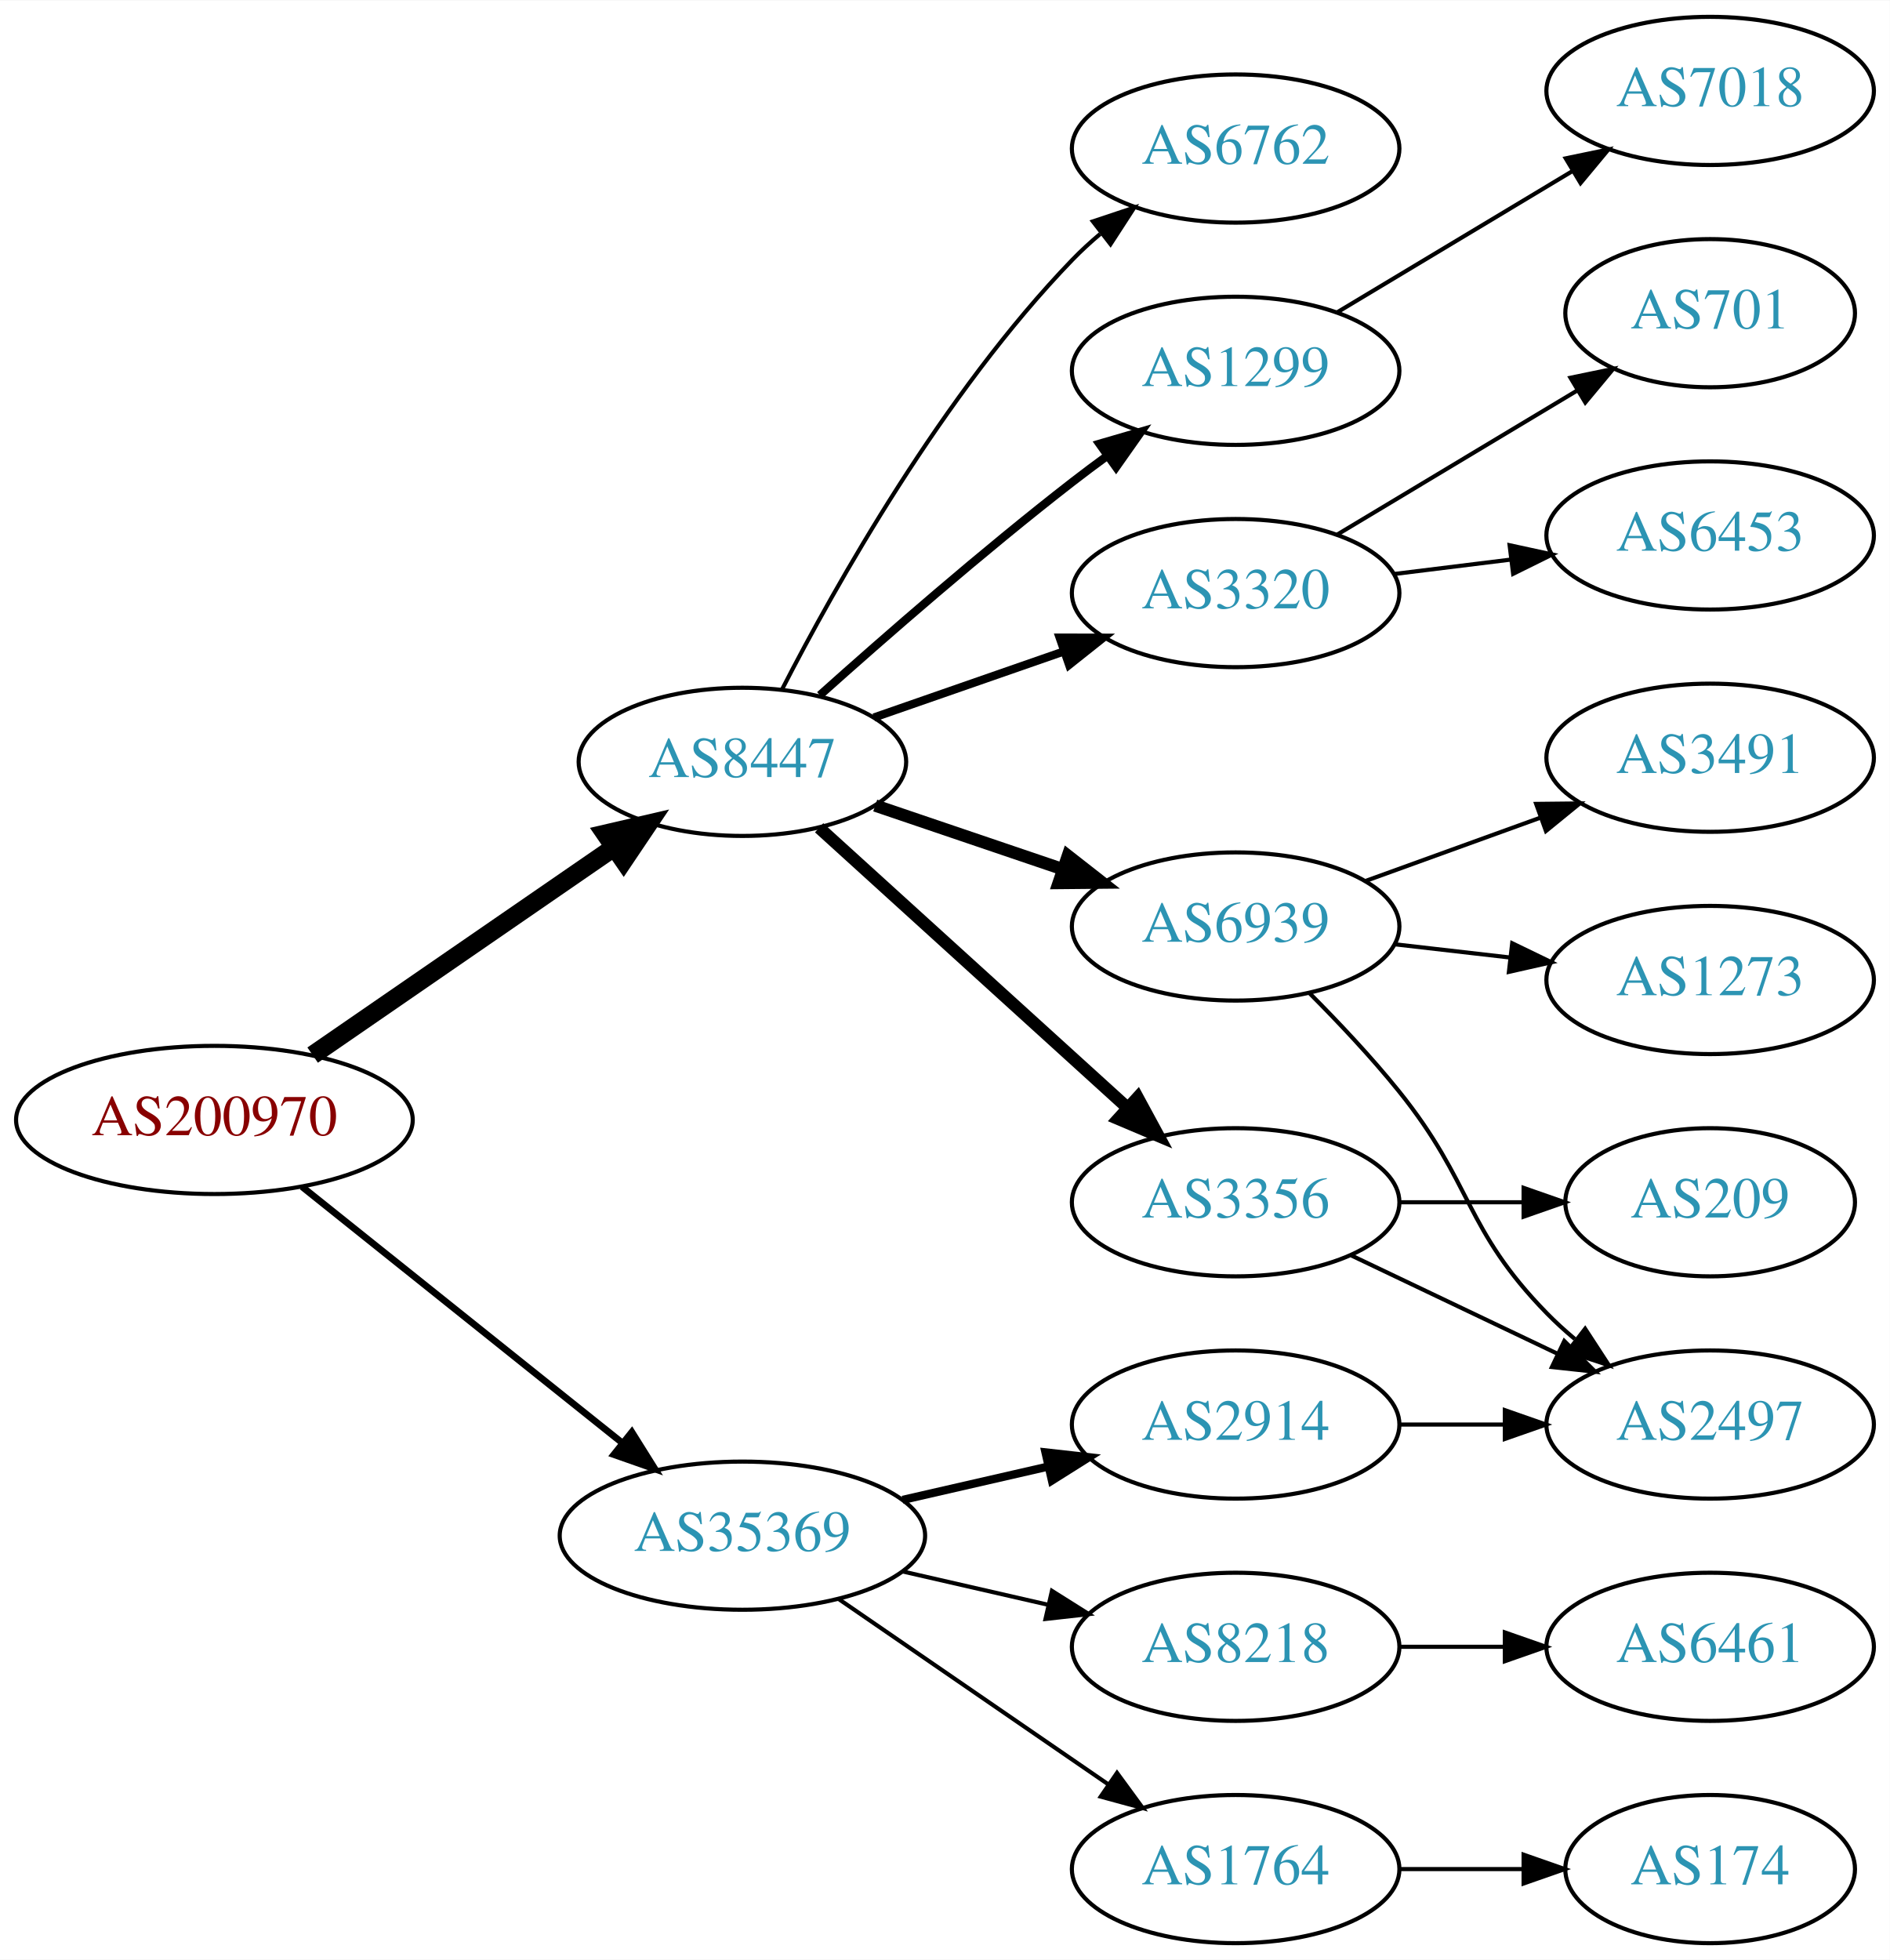
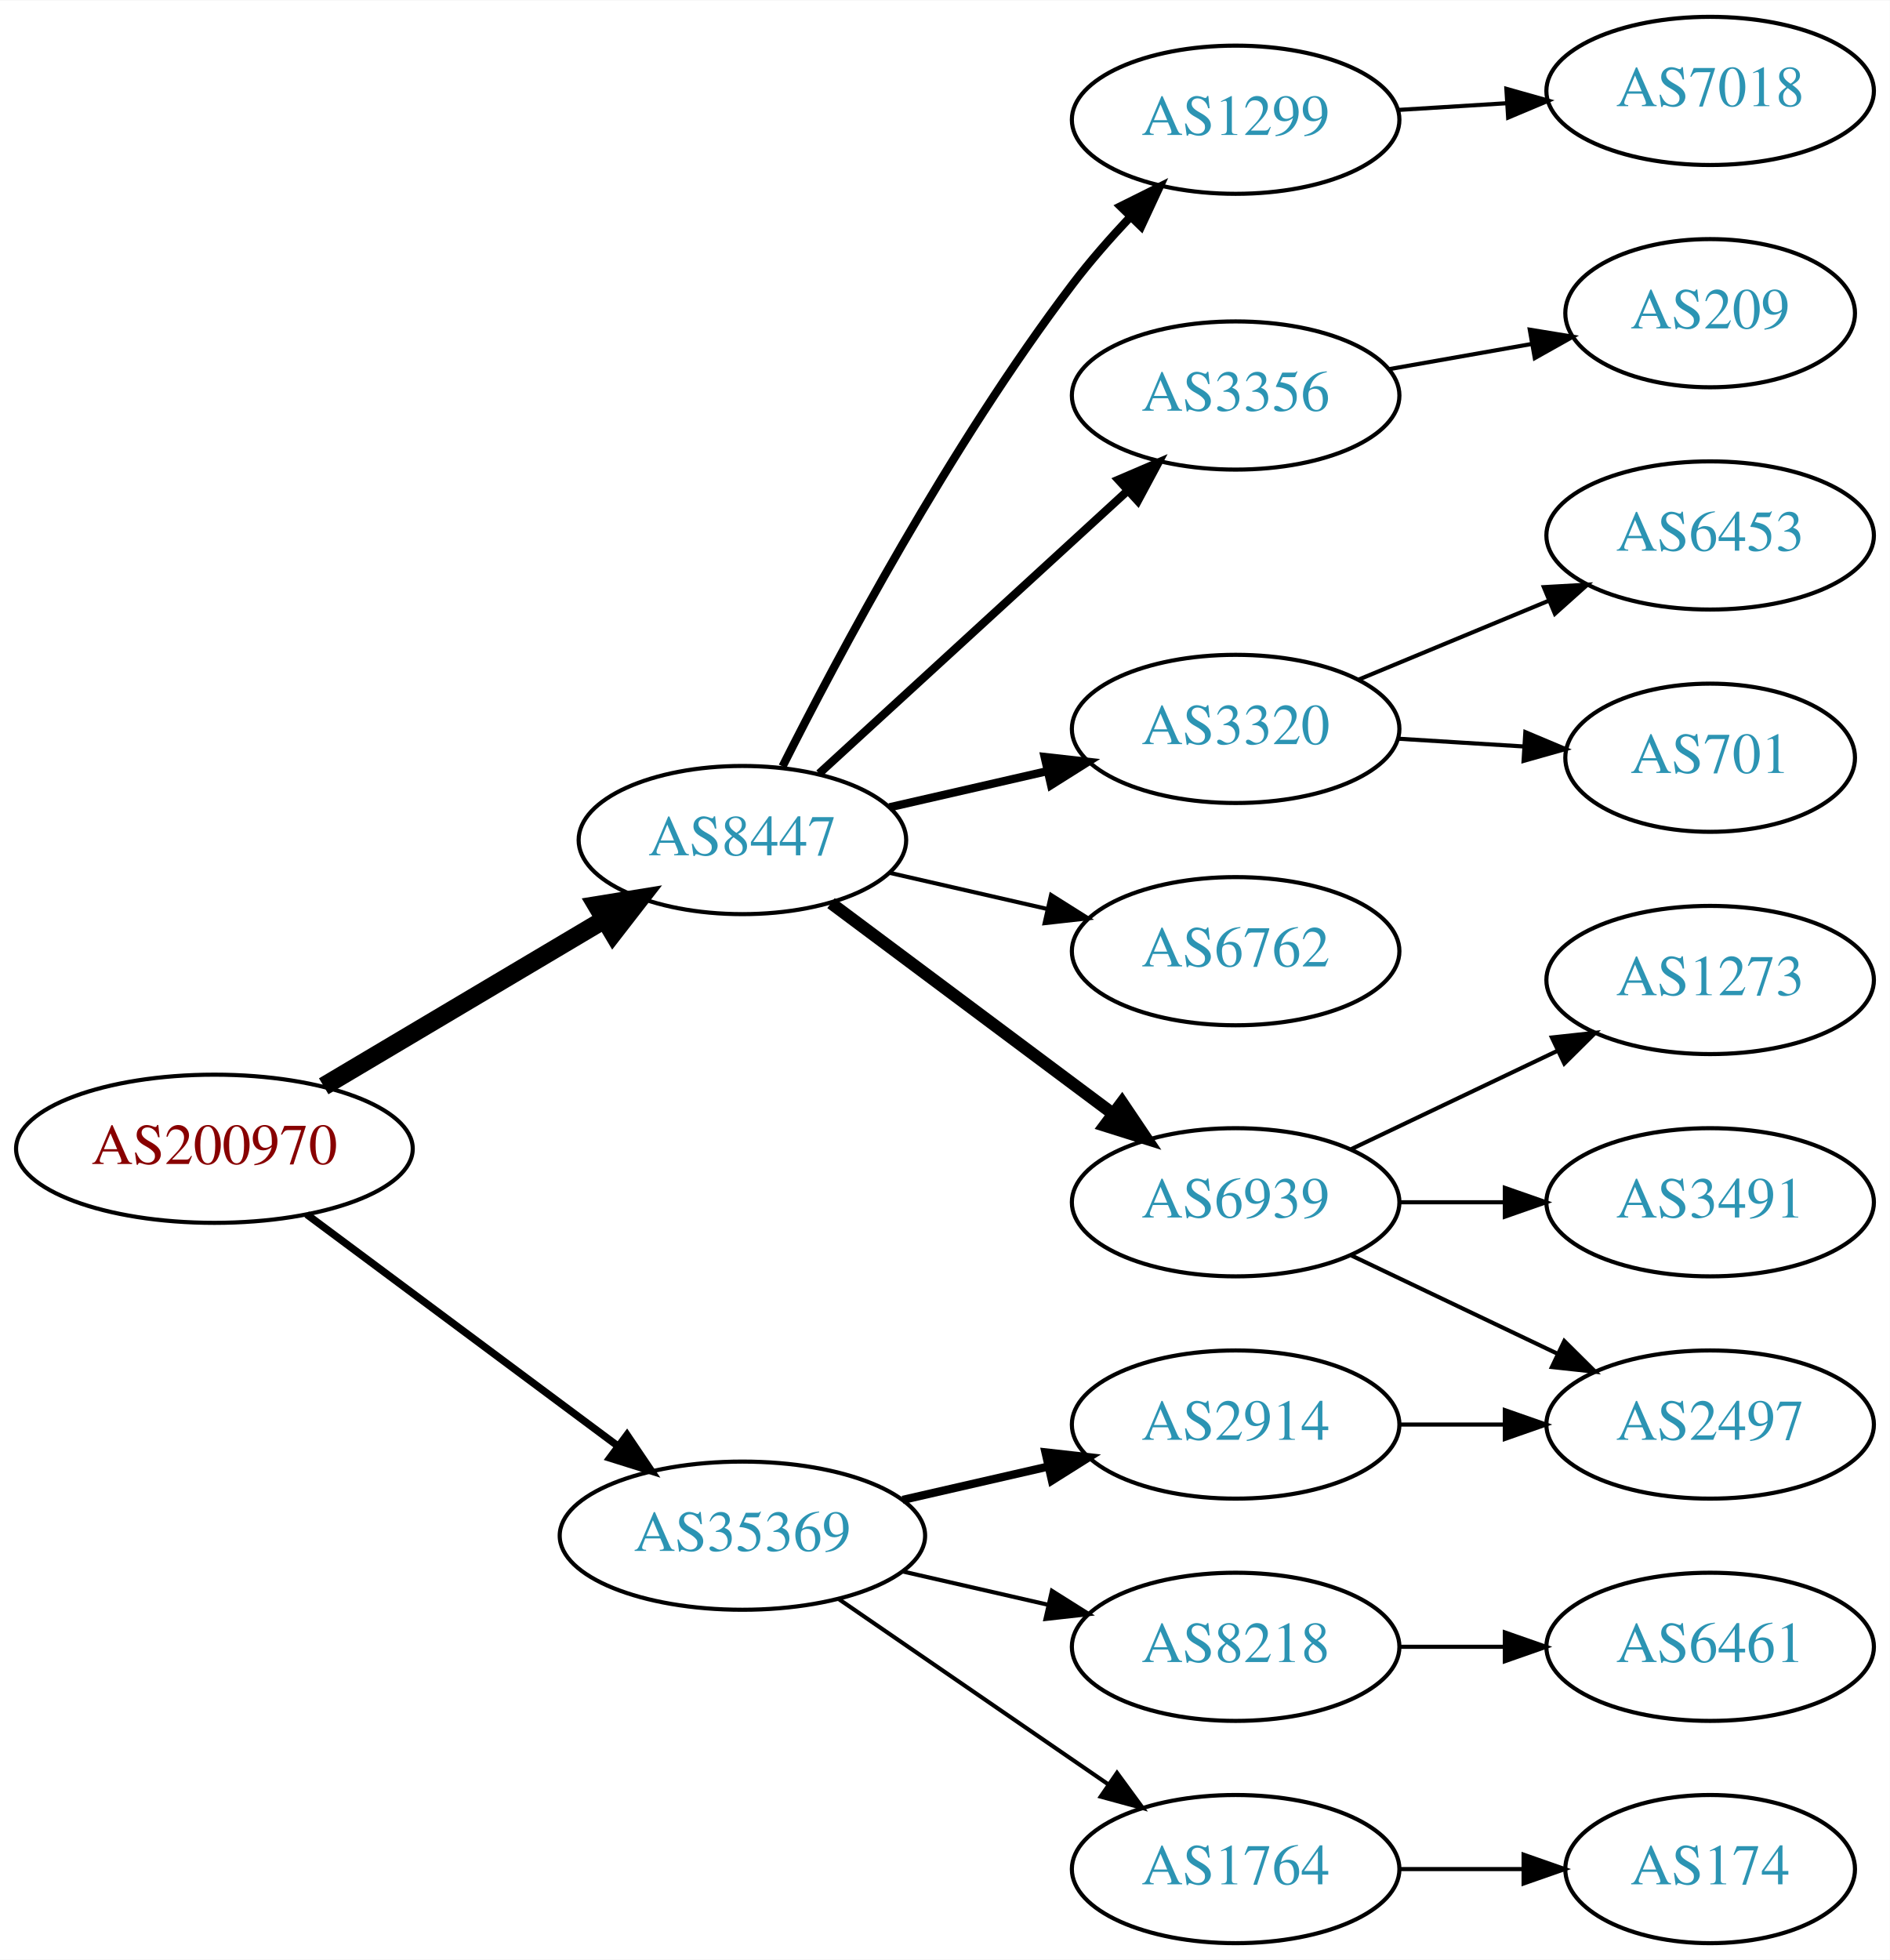
<svg xmlns="http://www.w3.org/2000/svg" xmlns:xlink="http://www.w3.org/1999/xlink" width="459pt" height="476pt" viewBox="0.00 0.00 459.17 476.00">
  <g id="graph0" class="graph" transform="scale(1 1) rotate(0) translate(4 472)">
    <polygon fill="white" stroke="none" points="-4,4 -4,-472 455.17,-472 455.17,4 -4,4" />
    <g id="node1" class="node">
      <g id="a_node1">
        <a xlink:href="/asn/200970" xlink:title="AS200970 ~ Riepert Informationstechnologie OG [AT]">
-           <ellipse fill="#ffffff" stroke="black" cx="48.096" cy="-200" rx="48.192" ry="18" />
-           <text text-anchor="middle" x="48.096" y="-196.3" font-family="Times,serif" font-size="14.00" fill="#880000">AS200970</text>
+           <ellipse fill="#ffffff" stroke="black" cx="48.096" cy="-193" rx="48.192" ry="18" />
+           <text text-anchor="middle" x="48.096" y="-189.3" font-family="Times,serif" font-size="14.00" fill="#880000">AS200970</text>
        </a>
      </g>
    </g>
    <g id="node2" class="node">
      <g id="a_node2">
        <a xlink:href="/asn/8447" xlink:title="AS8447 ~ A1 Telekom Austria AG [AT]">
-           <ellipse fill="#ffffff" stroke="black" cx="176.388" cy="-287" rx="39.794" ry="18" />
-           <text text-anchor="middle" x="176.388" y="-283.3" font-family="Times,serif" font-size="14.00" fill="#2c94b3">AS8447</text>
+           <ellipse fill="#ffffff" stroke="black" cx="176.388" cy="-268" rx="39.794" ry="18" />
+           <text text-anchor="middle" x="176.388" y="-264.3" font-family="Times,serif" font-size="14.00" fill="#2c94b3">AS8447</text>
        </a>
      </g>
    </g>
    <g id="edge1" class="edge">
-       <path fill="none" stroke="black" stroke-width="4.5" d="M71.966,-215.755C92.423,-229.848 122.559,-250.608 145.03,-266.087" />
-       <polygon fill="black" stroke="black" stroke-width="4.5" points="143.063,-269.514 153.532,-271.944 147.531,-263.029 143.063,-269.514" />
+       <path fill="none" stroke="black" stroke-width="4.5" d="M74.653,-208.177C94.329,-219.863 121.662,-236.095 142.892,-248.702" />
+       <polygon fill="black" stroke="black" stroke-width="4.5" points="140.969,-252.139 151.577,-253.86 144.99,-245.368 140.969,-252.139" />
    </g>
    <g id="node3" class="node">
      <g id="a_node3">
        <a xlink:href="/asn/35369" xlink:title="AS35369 ~ LINZAG-TELEKOM-AS [AT]">
          <ellipse fill="#ffffff" stroke="black" cx="176.388" cy="-99" rx="44.393" ry="18" />
          <text text-anchor="middle" x="176.388" y="-95.3" font-family="Times,serif" font-size="14.00" fill="#2c94b3">AS35369</text>
        </a>
      </g>
    </g>
    <g id="edge2" class="edge">
-       <path fill="none" stroke="black" stroke-width="1.636" d="M69.387,-183.773C90.469,-166.913 123.617,-140.403 147.228,-121.52" />
-       <polygon fill="black" stroke="black" stroke-width="1.636" points="149.523,-124.166 155.147,-115.187 145.151,-118.699 149.523,-124.166" />
+       <path fill="none" stroke="black" stroke-width="1.8" d="M70.519,-177.054C91.328,-161.566 123.078,-137.934 146.192,-120.731" />
+       <polygon fill="black" stroke="black" stroke-width="1.8" points="148.348,-123.489 154.28,-114.71 144.169,-117.873 148.348,-123.489" />
    </g>
    <g id="node4" class="node">
      <g id="a_node4">
        <a xlink:href="/asn/6762" xlink:title="AS6762 ~ TELECOM ITALIA SPARKLE S.p.A. [IT]">
-           <ellipse fill="#ffffff" stroke="black" cx="296.23" cy="-436" rx="39.794" ry="18" />
-           <text text-anchor="middle" x="296.23" y="-432.3" font-family="Times,serif" font-size="14.00" fill="#2c94b3">AS6762</text>
+           <ellipse fill="#ffffff" stroke="black" cx="296.23" cy="-241" rx="39.794" ry="18" />
+           <text text-anchor="middle" x="296.23" y="-237.3" font-family="Times,serif" font-size="14.00" fill="#2c94b3">AS6762</text>
        </a>
      </g>
    </g>
    <g id="edge3" class="edge">
-       <path fill="none" stroke="black" d="M186.046,-304.651C198.967,-329.802 225.17,-376.499 256.584,-409 258.663,-411.152 260.937,-413.24 263.308,-415.238" />
-       <polygon fill="black" stroke="black" points="261.545,-418.299 271.595,-421.65 265.828,-412.763 261.545,-418.299" />
+       <path fill="none" stroke="black" d="M212.107,-260.045C224.107,-257.296 237.728,-254.175 250.42,-251.267" />
+       <polygon fill="black" stroke="black" points="251.386,-254.636 260.352,-248.991 249.823,-247.813 251.386,-254.636" />
    </g>
    <g id="node5" class="node">
      <g id="a_node5">
-         <a xlink:href="/asn/3320" xlink:title="AS3320 ~ DTAG [DE]">
-           <ellipse fill="#ffffff" stroke="black" cx="296.23" cy="-328" rx="39.794" ry="18" />
-           <text text-anchor="middle" x="296.23" y="-324.3" font-family="Times,serif" font-size="14.00" fill="#2c94b3">AS3320</text>
+         <a xlink:href="/asn/6939" xlink:title="AS6939 ~ Hurricane Electric LLC [US]">
+           <ellipse fill="#ffffff" stroke="black" cx="296.23" cy="-180" rx="39.794" ry="18" />
+           <text text-anchor="middle" x="296.23" y="-176.3" font-family="Times,serif" font-size="14.00" fill="#2c94b3">AS6939</text>
        </a>
      </g>
    </g>
    <g id="edge4" class="edge">
-       <path fill="none" stroke="black" stroke-width="2" d="M208.349,-297.772C222.446,-302.677 239.322,-308.548 254.436,-313.807" />
-       <polygon fill="black" stroke="black" stroke-width="2" points="253.471,-317.177 264.066,-317.157 255.771,-310.566 253.471,-317.177" />
+       <path fill="none" stroke="black" stroke-width="3" d="M197.914,-252.672C216.892,-238.499 245.283,-217.298 266.508,-201.448" />
+       <polygon fill="black" stroke="black" stroke-width="3" points="268.625,-204.236 274.543,-195.448 264.437,-198.627 268.625,-204.236" />
    </g>
    <g id="node6" class="node">
      <g id="a_node6">
-         <a xlink:href="/asn/6939" xlink:title="AS6939 ~ Hurricane Electric LLC [US]">
-           <ellipse fill="#ffffff" stroke="black" cx="296.23" cy="-247" rx="39.794" ry="18" />
-           <text text-anchor="middle" x="296.23" y="-243.3" font-family="Times,serif" font-size="14.00" fill="#2c94b3">AS6939</text>
+         <a xlink:href="/asn/1299" xlink:title="AS1299 ~ Telia Carrier [EU]">
+           <ellipse fill="#ffffff" stroke="black" cx="296.23" cy="-443" rx="39.794" ry="18" />
+           <text text-anchor="middle" x="296.23" y="-439.3" font-family="Times,serif" font-size="14.00" fill="#2c94b3">AS1299</text>
        </a>
      </g>
    </g>
    <g id="edge5" class="edge">
-       <path fill="none" stroke="black" stroke-width="3" d="M208.658,-276.386C222.641,-271.639 239.312,-265.981 254.274,-260.902" />
-       <polygon fill="black" stroke="black" stroke-width="3" points="255.469,-264.192 263.814,-257.664 253.219,-257.564 255.469,-264.192" />
+       <path fill="none" stroke="black" stroke-width="2" d="M186.139,-285.885C199.568,-312.562 226.844,-363.827 256.584,-403 260.82,-408.581 265.76,-414.211 270.664,-419.415" />
+       <polygon fill="black" stroke="black" stroke-width="2" points="268.254,-421.957 277.738,-426.679 273.269,-417.073 268.254,-421.957" />
    </g>
    <g id="node7" class="node">
      <g id="a_node7">
        <a xlink:href="/asn/3356" xlink:title="AS3356 ~ Level 3 Parent, LLC [US]">
-           <ellipse fill="#ffffff" stroke="black" cx="296.23" cy="-180" rx="39.794" ry="18" />
-           <text text-anchor="middle" x="296.23" y="-176.3" font-family="Times,serif" font-size="14.00" fill="#2c94b3">AS3356</text>
+           <ellipse fill="#ffffff" stroke="black" cx="296.23" cy="-376" rx="39.794" ry="18" />
+           <text text-anchor="middle" x="296.23" y="-372.3" font-family="Times,serif" font-size="14.00" fill="#2c94b3">AS3356</text>
        </a>
      </g>
    </g>
    <g id="edge6" class="edge">
-       <path fill="none" stroke="black" stroke-width="3" d="M195.03,-270.981C214.902,-252.937 247.365,-223.461 269.934,-202.969" />
-       <polygon fill="black" stroke="black" stroke-width="3" points="272.417,-205.442 277.467,-196.128 267.711,-200.26 272.417,-205.442" />
+       <path fill="none" stroke="black" stroke-width="2" d="M195.03,-284.169C214.902,-302.382 247.365,-332.133 269.934,-352.817" />
+       <polygon fill="black" stroke="black" stroke-width="2" points="267.73,-355.545 277.467,-359.721 272.46,-350.384 267.73,-355.545" />
    </g>
    <g id="node8" class="node">
      <g id="a_node8">
-         <a xlink:href="/asn/1299" xlink:title="AS1299 ~ Telia Carrier [EU]">
-           <ellipse fill="#ffffff" stroke="black" cx="296.23" cy="-382" rx="39.794" ry="18" />
-           <text text-anchor="middle" x="296.23" y="-378.3" font-family="Times,serif" font-size="14.00" fill="#2c94b3">AS1299</text>
+         <a xlink:href="/asn/3320" xlink:title="AS3320 ~ DTAG [DE]">
+           <ellipse fill="#ffffff" stroke="black" cx="296.23" cy="-295" rx="39.794" ry="18" />
+           <text text-anchor="middle" x="296.23" y="-291.3" font-family="Times,serif" font-size="14.00" fill="#2c94b3">AS3320</text>
        </a>
      </g>
    </g>
    <g id="edge7" class="edge">
-       <path fill="none" stroke="black" stroke-width="2" d="M195.202,-303.191C210.978,-317.311 234.817,-338.119 256.584,-355 259.318,-357.121 262.204,-359.278 265.116,-361.401" />
-       <polygon fill="black" stroke="black" stroke-width="2" points="263.117,-364.274 273.289,-367.236 267.184,-358.577 263.117,-364.274" />
+       <path fill="none" stroke="black" stroke-width="2" d="M212.107,-275.955C224.107,-278.704 237.728,-281.825 250.42,-284.733" />
+       <polygon fill="black" stroke="black" stroke-width="2" points="249.823,-288.187 260.352,-287.009 251.386,-281.364 249.823,-288.187" />
    </g>
    <g id="node16" class="node">
      <g id="a_node16">
        <a xlink:href="/asn/8218" xlink:title="AS8218 ~ legacy Neotelecoms [FR]">
          <ellipse fill="#ffffff" stroke="black" cx="296.23" cy="-72" rx="39.794" ry="18" />
          <text text-anchor="middle" x="296.23" y="-68.3" font-family="Times,serif" font-size="14.00" fill="#2c94b3">AS8218</text>
        </a>
      </g>
    </g>
-     <g id="edge16" class="edge">
+     <g id="edge15" class="edge">
      <path fill="none" stroke="black" d="M215.322,-90.308C226.563,-87.733 238.976,-84.889 250.599,-82.226" />
      <polygon fill="black" stroke="black" points="251.595,-85.588 260.56,-79.944 250.031,-78.765 251.595,-85.588" />
    </g>
    <g id="node17" class="node">
      <g id="a_node17">
+         <a xlink:href="/asn/2914" xlink:title="AS2914 ~ NTT America, Inc. [US]">
+           <ellipse fill="#ffffff" stroke="black" cx="296.23" cy="-126" rx="39.794" ry="18" />
+           <text text-anchor="middle" x="296.23" y="-122.3" font-family="Times,serif" font-size="14.00" fill="#2c94b3">AS2914</text>
+         </a>
+       </g>
+     </g>
+     <g id="edge16" class="edge">
+       <path fill="none" stroke="black" stroke-width="2" d="M215.322,-107.692C226.563,-110.267 238.976,-113.111 250.599,-115.774" />
+       <polygon fill="black" stroke="black" stroke-width="2" points="250.031,-119.235 260.56,-118.057 251.595,-112.412 250.031,-119.235" />
+     </g>
+     <g id="node18" class="node">
+       <g id="a_node18">
        <a xlink:href="/asn/1764" xlink:title="AS1764 ~ NEXTLAYER-AS [AT]">
          <ellipse fill="#ffffff" stroke="black" cx="296.23" cy="-18" rx="39.794" ry="18" />
          <text text-anchor="middle" x="296.23" y="-14.3" font-family="Times,serif" font-size="14.00" fill="#2c94b3">AS1764</text>
        </a>
      </g>
    </g>
    <g id="edge17" class="edge">
      <path fill="none" stroke="black" d="M199.83,-83.574C218.412,-70.802 244.972,-52.545 265.352,-38.537" />
      <polygon fill="black" stroke="black" points="267.408,-41.371 273.666,-32.822 263.443,-35.602 267.408,-41.371" />
    </g>
-     <g id="node18" class="node">
-       <g id="a_node18">
-         <a xlink:href="/asn/2914" xlink:title="AS2914 ~ NTT America, Inc. [US]">
-           <ellipse fill="#ffffff" stroke="black" cx="296.23" cy="-126" rx="39.794" ry="18" />
-           <text text-anchor="middle" x="296.23" y="-122.3" font-family="Times,serif" font-size="14.00" fill="#2c94b3">AS2914</text>
-         </a>
-       </g>
-     </g>
-     <g id="edge18" class="edge">
-       <path fill="none" stroke="black" stroke-width="2" d="M215.322,-107.692C226.563,-110.267 238.976,-113.111 250.599,-115.774" />
-       <polygon fill="black" stroke="black" stroke-width="2" points="250.031,-119.235 260.56,-118.057 251.595,-112.412 250.031,-119.235" />
-     </g>
    <g id="node9" class="node">
      <g id="a_node9">
+         <a xlink:href="/asn/3491" xlink:title="AS3491 ~ PCCW Global, Inc. [US]">
+           <ellipse fill="#ffffff" stroke="black" cx="411.523" cy="-180" rx="39.794" ry="18" />
+           <text text-anchor="middle" x="411.523" y="-176.3" font-family="Times,serif" font-size="14.00" fill="#2c94b3">AS3491</text>
+         </a>
+       </g>
+     </g>
+     <g id="edge8" class="edge">
+       <path fill="none" stroke="black" d="M335.902,-180C344.105,-180 352.869,-180 361.401,-180" />
+       <polygon fill="black" stroke="black" points="361.641,-183.5 371.641,-180 361.641,-176.5 361.641,-183.5" />
+     </g>
+     <g id="node10" class="node">
+       <g id="a_node10">
+         <a xlink:href="/asn/1273" xlink:title="AS1273 ~ Vodafone Group PLC [EU]">
+           <ellipse fill="#ffffff" stroke="black" cx="411.523" cy="-234" rx="39.794" ry="18" />
+           <text text-anchor="middle" x="411.523" y="-230.3" font-family="Times,serif" font-size="14.00" fill="#2c94b3">AS1273</text>
+         </a>
+       </g>
+     </g>
+     <g id="edge9" class="edge">
+       <path fill="none" stroke="black" d="M324.367,-192.934C339.361,-200.081 358.182,-209.052 374.405,-216.785" />
+       <polygon fill="black" stroke="black" points="373.075,-220.028 383.608,-221.171 376.087,-213.709 373.075,-220.028" />
+     </g>
+     <g id="node11" class="node">
+       <g id="a_node11">
+         <a xlink:href="/asn/2497" xlink:title="AS2497 ~ Internet Initiative Japan Inc. [JP]">
+           <ellipse fill="#ffffff" stroke="black" cx="411.523" cy="-126" rx="39.794" ry="18" />
+           <text text-anchor="middle" x="411.523" y="-122.3" font-family="Times,serif" font-size="14.00" fill="#2c94b3">AS2497</text>
+         </a>
+       </g>
+     </g>
+     <g id="edge10" class="edge">
+       <path fill="none" stroke="black" d="M324.367,-167.066C339.361,-159.919 358.182,-150.948 374.405,-143.215" />
+       <polygon fill="black" stroke="black" points="376.087,-146.291 383.608,-138.829 373.075,-139.972 376.087,-146.291" />
+     </g>
+     <g id="node12" class="node">
+       <g id="a_node12">
+         <a xlink:href="/asn/7018" xlink:title="AS7018 ~ AT&amp;T Services, Inc. [US]">
+           <ellipse fill="#ffffff" stroke="black" cx="411.523" cy="-450" rx="39.794" ry="18" />
+           <text text-anchor="middle" x="411.523" y="-446.3" font-family="Times,serif" font-size="14.00" fill="#2c94b3">AS7018</text>
+         </a>
+       </g>
+     </g>
+     <g id="edge11" class="edge">
+       <path fill="none" stroke="black" d="M335.586,-445.37C344.076,-445.894 353.179,-446.457 362.013,-447.003" />
+       <polygon fill="black" stroke="black" points="362.01,-450.509 372.207,-447.633 362.442,-443.522 362.01,-450.509" />
+     </g>
+     <g id="node13" class="node">
+       <g id="a_node13">
+         <a xlink:href="/asn/209" xlink:title="AS209 ~ CenturyLink Communications, LLC [US]">
+           <ellipse fill="#ffffff" stroke="black" cx="411.523" cy="-396" rx="35.194" ry="18" />
+           <text text-anchor="middle" x="411.523" y="-392.3" font-family="Times,serif" font-size="14.00" fill="#2c94b3">AS209</text>
+         </a>
+       </g>
+     </g>
+     <g id="edge12" class="edge">
+       <path fill="none" stroke="black" d="M333.388,-382.383C344.395,-384.326 356.595,-386.48 367.982,-388.49" />
+       <polygon fill="black" stroke="black" points="367.698,-391.994 378.154,-390.286 368.915,-385.101 367.698,-391.994" />
+     </g>
+     <g id="node14" class="node">
+       <g id="a_node14">
+         <a xlink:href="/asn/701" xlink:title="AS701 ~ UUNET [US]">
+           <ellipse fill="#ffffff" stroke="black" cx="411.523" cy="-288" rx="35.194" ry="18" />
+           <text text-anchor="middle" x="411.523" y="-284.3" font-family="Times,serif" font-size="14.00" fill="#2c94b3">AS701</text>
+         </a>
+       </g>
+     </g>
+     <g id="edge13" class="edge">
+       <path fill="none" stroke="black" d="M335.586,-292.63C345.401,-292.024 356.036,-291.367 366.126,-290.743" />
+       <polygon fill="black" stroke="black" points="366.622,-294.219 376.387,-290.109 366.191,-287.233 366.622,-294.219" />
+     </g>
+     <g id="node15" class="node">
+       <g id="a_node15">
        <a xlink:href="/asn/6453" xlink:title="AS6453 ~ TATA COMMUNICATIONS (AMERICA) INC [US]">
          <ellipse fill="#ffffff" stroke="black" cx="411.523" cy="-342" rx="39.794" ry="18" />
          <text text-anchor="middle" x="411.523" y="-338.3" font-family="Times,serif" font-size="14.00" fill="#2c94b3">AS6453</text>
        </a>
      </g>
    </g>
-     <g id="edge8" class="edge">
-       <path fill="none" stroke="black" d="M334.64,-332.623C343.728,-333.746 353.566,-334.962 363.05,-336.134" />
-       <polygon fill="black" stroke="black" points="362.798,-339.629 373.152,-337.382 363.657,-332.682 362.798,-339.629" />
-     </g>
-     <g id="node10" class="node">
-       <g id="a_node10">
-         <a xlink:href="/asn/701" xlink:title="AS701 ~ UUNET [US]">
-           <ellipse fill="#ffffff" stroke="black" cx="411.523" cy="-396" rx="35.194" ry="18" />
-           <text text-anchor="middle" x="411.523" y="-392.3" font-family="Times,serif" font-size="14.00" fill="#2c94b3">AS701</text>
-         </a>
-       </g>
-     </g>
-     <g id="edge9" class="edge">
-       <path fill="none" stroke="black" d="M320.98,-342.255C337.931,-352.429 360.897,-366.214 379.326,-377.275" />
-       <polygon fill="black" stroke="black" points="377.587,-380.313 387.962,-382.459 381.189,-374.311 377.587,-380.313" />
-     </g>
-     <g id="node11" class="node">
-       <g id="a_node11">
-         <a xlink:href="/asn/1273" xlink:title="AS1273 ~ Vodafone Group PLC [EU]">
-           <ellipse fill="#ffffff" stroke="black" cx="411.523" cy="-234" rx="39.794" ry="18" />
-           <text text-anchor="middle" x="411.523" y="-230.3" font-family="Times,serif" font-size="14.00" fill="#2c94b3">AS1273</text>
-         </a>
-       </g>
-     </g>
-     <g id="edge10" class="edge">
-       <path fill="none" stroke="black" d="M334.955,-242.671C343.937,-241.641 353.635,-240.528 362.993,-239.454" />
-       <polygon fill="black" stroke="black" points="363.427,-242.927 372.963,-238.31 362.629,-235.973 363.427,-242.927" />
-     </g>
-     <g id="node12" class="node">
-       <g id="a_node12">
-         <a xlink:href="/asn/3491" xlink:title="AS3491 ~ PCCW Global, Inc. [US]">
-           <ellipse fill="#ffffff" stroke="black" cx="411.523" cy="-288" rx="39.794" ry="18" />
-           <text text-anchor="middle" x="411.523" y="-284.3" font-family="Times,serif" font-size="14.00" fill="#2c94b3">AS3491</text>
-         </a>
-       </g>
-     </g>
-     <g id="edge11" class="edge">
-       <path fill="none" stroke="black" d="M327.889,-258.095C340.861,-262.79 356.155,-268.324 370.035,-273.348" />
-       <polygon fill="black" stroke="black" points="369.246,-276.784 379.84,-276.896 371.628,-270.202 369.246,-276.784" />
-     </g>
-     <g id="node13" class="node">
-       <g id="a_node13">
-         <a xlink:href="/asn/2497" xlink:title="AS2497 ~ Internet Initiative Japan Inc. [JP]">
-           <ellipse fill="#ffffff" stroke="black" cx="411.523" cy="-126" rx="39.794" ry="18" />
-           <text text-anchor="middle" x="411.523" y="-122.3" font-family="Times,serif" font-size="14.00" fill="#2c94b3">AS2497</text>
-         </a>
-       </g>
-     </g>
-     <g id="edge12" class="edge">
-       <path fill="none" stroke="black" d="M314.101,-230.881C321.141,-223.82 329.213,-215.272 335.877,-207 353.971,-184.537 351.704,-173.617 371.877,-153 373.969,-150.861 376.253,-148.782 378.63,-146.79" />
-       <polygon fill="black" stroke="black" points="381.148,-149.268 386.929,-140.389 376.873,-143.725 381.148,-149.268" />
-     </g>
    <g id="edge14" class="edge">
-       <path fill="none" stroke="black" d="M324.367,-167.066C339.361,-159.919 358.182,-150.948 374.405,-143.215" />
-       <polygon fill="black" stroke="black" points="376.087,-146.291 383.608,-138.829 373.075,-139.972 376.087,-146.291" />
-     </g>
-     <g id="node14" class="node">
-       <g id="a_node14">
-         <a xlink:href="/asn/209" xlink:title="AS209 ~ CenturyLink Communications, LLC [US]">
-           <ellipse fill="#ffffff" stroke="black" cx="411.523" cy="-180" rx="35.194" ry="18" />
-           <text text-anchor="middle" x="411.523" y="-176.3" font-family="Times,serif" font-size="14.00" fill="#2c94b3">AS209</text>
-         </a>
-       </g>
-     </g>
-     <g id="edge13" class="edge">
-       <path fill="none" stroke="black" d="M335.902,-180C345.608,-180 356.098,-180 366.061,-180" />
-       <polygon fill="black" stroke="black" points="366.198,-183.5 376.198,-180 366.198,-176.5 366.198,-183.5" />
-     </g>
-     <g id="node15" class="node">
-       <g id="a_node15">
-         <a xlink:href="/asn/7018" xlink:title="AS7018 ~ AT&amp;T Services, Inc. [US]">
-           <ellipse fill="#ffffff" stroke="black" cx="411.523" cy="-450" rx="39.794" ry="18" />
-           <text text-anchor="middle" x="411.523" y="-446.3" font-family="Times,serif" font-size="14.00" fill="#2c94b3">AS7018</text>
-         </a>
-       </g>
-     </g>
-     <g id="edge15" class="edge">
-       <path fill="none" stroke="black" d="M320.98,-396.255C337.597,-406.229 359.993,-419.671 378.229,-430.617" />
-       <polygon fill="black" stroke="black" points="376.429,-433.618 386.804,-435.764 380.032,-427.616 376.429,-433.618" />
+       <path fill="none" stroke="black" d="M326.112,-306.982C340.094,-312.782 357.075,-319.827 372.13,-326.072" />
+       <polygon fill="black" stroke="black" points="371.116,-329.441 381.694,-330.04 373.799,-322.975 371.116,-329.441" />
    </g>
    <g id="node19" class="node">
      <g id="a_node19">
        <a xlink:href="/asn/6461" xlink:title="AS6461 ~ Zayo Bandwidth [US]">
          <ellipse fill="#ffffff" stroke="black" cx="411.523" cy="-72" rx="39.794" ry="18" />
          <text text-anchor="middle" x="411.523" y="-68.3" font-family="Times,serif" font-size="14.00" fill="#2c94b3">AS6461</text>
        </a>
      </g>
    </g>
-     <g id="edge19" class="edge">
+     <g id="edge18" class="edge">
      <path fill="none" stroke="black" d="M335.902,-72C344.105,-72 352.869,-72 361.401,-72" />
      <polygon fill="black" stroke="black" points="361.641,-75.5 371.641,-72 361.641,-68.5 361.641,-75.5" />
+     </g>
+     <g id="edge19" class="edge">
+       <path fill="none" stroke="black" d="M335.902,-126C344.105,-126 352.869,-126 361.401,-126" />
+       <polygon fill="black" stroke="black" points="361.641,-129.5 371.641,-126 361.641,-122.5 361.641,-129.5" />
    </g>
    <g id="node20" class="node">
      <g id="a_node20">
        <a xlink:href="/asn/174" xlink:title="AS174 ~ Cogent Communications [US]">
          <ellipse fill="#ffffff" stroke="black" cx="411.523" cy="-18" rx="35.194" ry="18" />
          <text text-anchor="middle" x="411.523" y="-14.3" font-family="Times,serif" font-size="14.00" fill="#2c94b3">AS174</text>
        </a>
      </g>
    </g>
    <g id="edge20" class="edge">
      <path fill="none" stroke="black" d="M335.902,-18C345.608,-18 356.098,-18 366.061,-18" />
      <polygon fill="black" stroke="black" points="366.198,-21.5 376.198,-18 366.198,-14.5 366.198,-21.5" />
    </g>
-     <g id="edge21" class="edge">
-       <path fill="none" stroke="black" d="M335.902,-126C344.105,-126 352.869,-126 361.401,-126" />
-       <polygon fill="black" stroke="black" points="361.641,-129.5 371.641,-126 361.641,-122.5 361.641,-129.5" />
-     </g>
  </g>
</svg>
